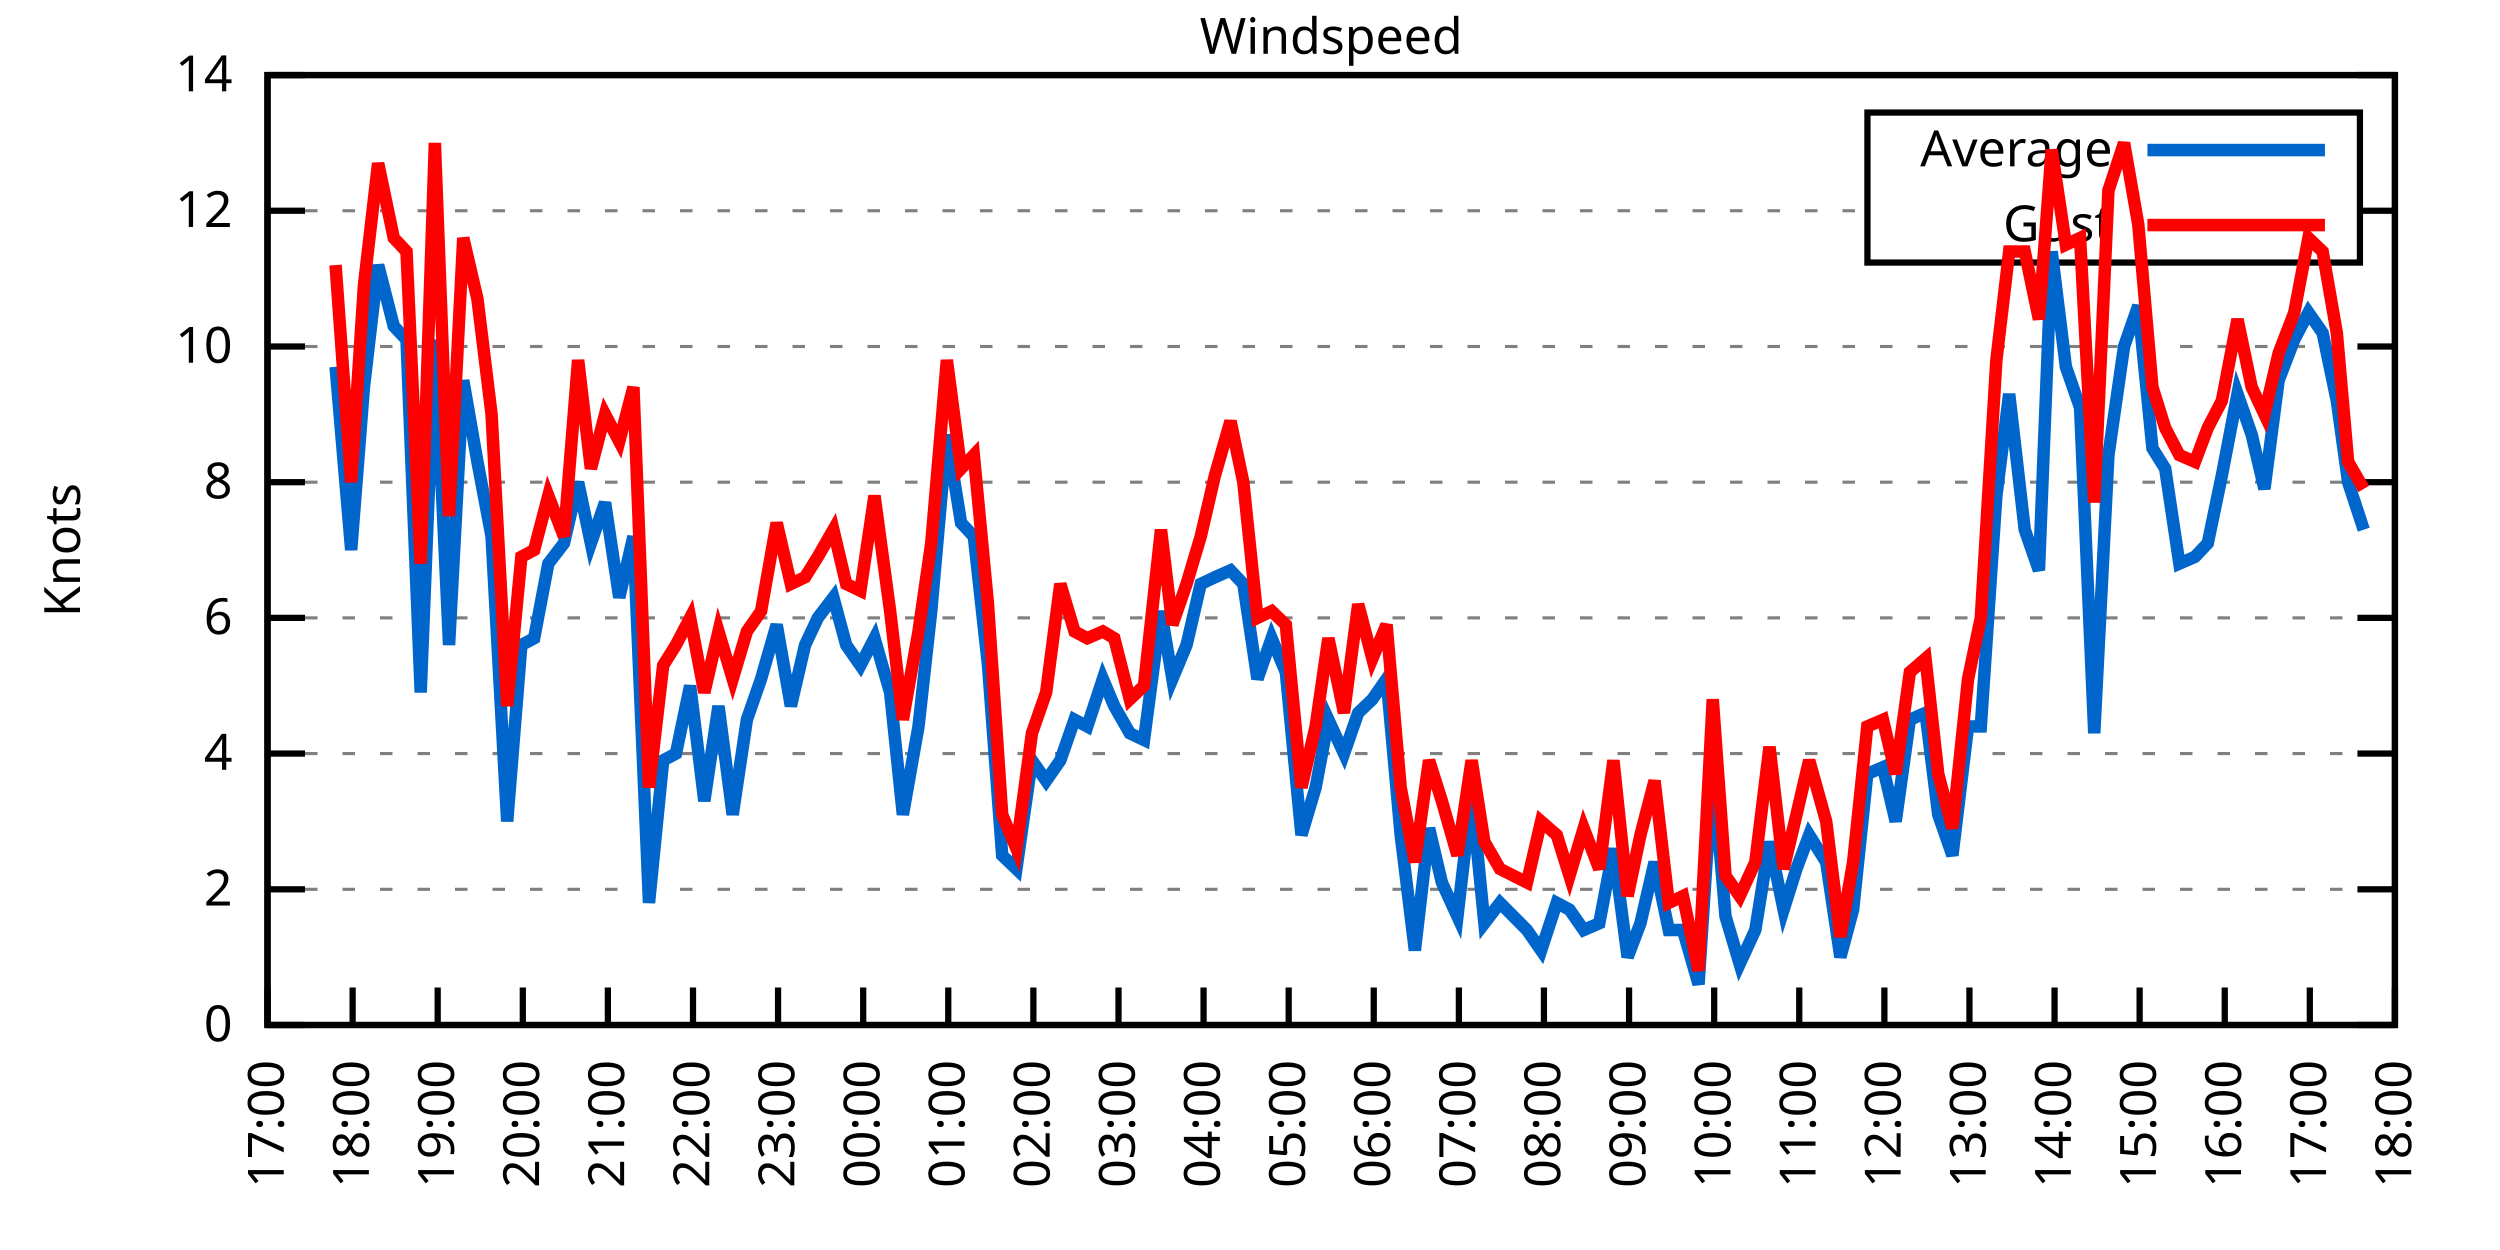
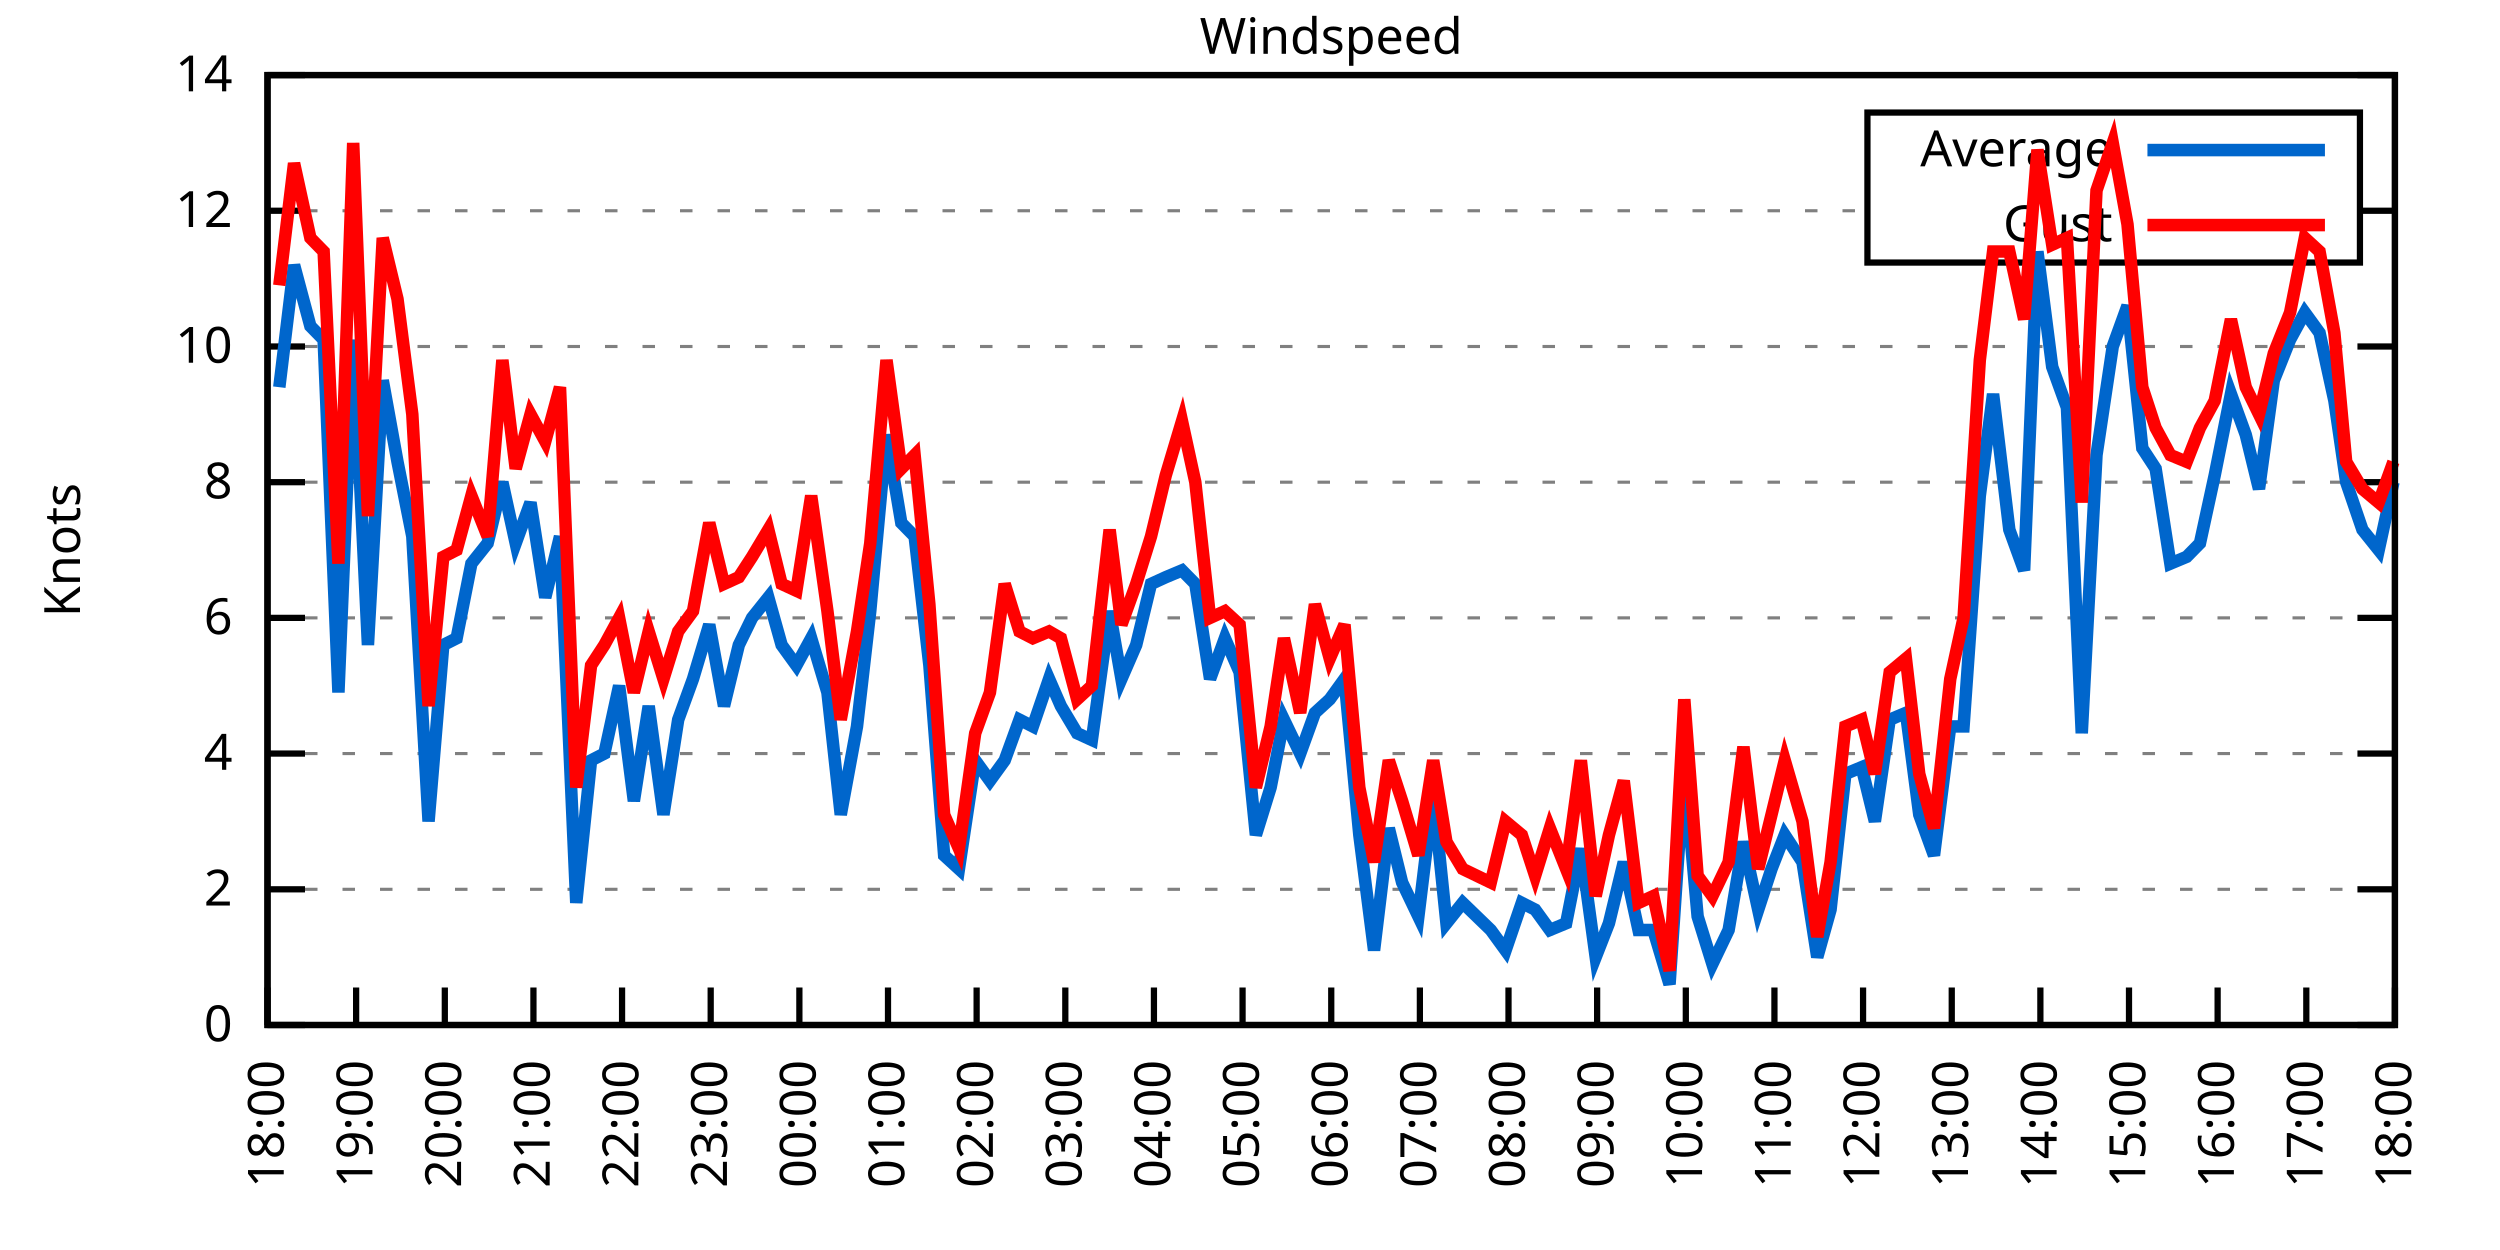
<svg xmlns="http://www.w3.org/2000/svg" xmlns:xlink="http://www.w3.org/1999/xlink" width="400" height="200" viewBox="0 0 400 200">
  <g id="gnuplot_canvas">
    <rect x="0" y="0" width="400" height="200" fill="none" />
    <defs>
      <circle id="gpDot" r="0.5" stroke-width="0.5" stroke="currentColor" />
      <path id="gpPt0" stroke-width="0.333" stroke="currentColor" d="M-1,0 h2 M0,-1 v2" />
      <path id="gpPt1" stroke-width="0.333" stroke="currentColor" d="M-1,-1 L1,1 M1,-1 L-1,1" />
      <path id="gpPt2" stroke-width="0.333" stroke="currentColor" d="M-1,0 L1,0 M0,-1 L0,1 M-1,-1 L1,1 M-1,1 L1,-1" />
      <rect id="gpPt3" stroke-width="0.333" stroke="currentColor" x="-1" y="-1" width="2" height="2" />
      <rect id="gpPt4" stroke-width="0.333" stroke="currentColor" fill="currentColor" x="-1" y="-1" width="2" height="2" />
      <circle id="gpPt5" stroke-width="0.333" stroke="currentColor" cx="0" cy="0" r="1" />
      <use xlink:href="#gpPt5" id="gpPt6" fill="currentColor" stroke="none" />
      <path id="gpPt7" stroke-width="0.333" stroke="currentColor" d="M0,-1.33 L-1.33,0.67 L1.33,0.67 z" />
      <use xlink:href="#gpPt7" id="gpPt8" fill="currentColor" stroke="none" />
      <use xlink:href="#gpPt7" id="gpPt9" stroke="currentColor" transform="rotate(180)" />
      <use xlink:href="#gpPt9" id="gpPt10" fill="currentColor" stroke="none" />
      <use xlink:href="#gpPt3" id="gpPt11" stroke="currentColor" transform="rotate(45)" />
      <use xlink:href="#gpPt11" id="gpPt12" fill="currentColor" stroke="none" />
      <path id="gpPt13" stroke-width="0.333" stroke="currentColor" d="M0,1.330 L1.265,0.411 L0.782,-1.067 L-0.782,-1.076 L-1.265,0.411 z" />
      <use xlink:href="#gpPt13" id="gpPt14" fill="currentColor" stroke="none" />
      <filter id="textbox" filterUnits="objectBoundingBox" x="0" y="0" height="1" width="1">
        <feFlood flood-color="white" flood-opacity="1" result="bgnd" />
        <feComposite in="SourceGraphic" in2="bgnd" operator="atop" />
      </filter>
      <filter id="greybox" filterUnits="objectBoundingBox" x="0" y="0" height="1" width="1">
        <feFlood flood-color="lightgrey" flood-opacity="1" result="grey" />
        <feComposite in="SourceGraphic" in2="grey" operator="atop" />
      </filter>
    </defs>
    <g fill="none" color="white" stroke="currentColor" stroke-width="1.00" stroke-linecap="butt" stroke-linejoin="miter">
</g>
    <g fill="none" color="black" stroke="currentColor" stroke-width="1.00" stroke-linecap="butt" stroke-linejoin="miter">
      <g stroke="none" shape-rendering="crispEdges">
        <polygon fill="rgb(255, 255, 255)" points="42.80,164.00 383.18,164.00 383.18,12.02 42.80,12.02 " />
      </g>
    </g>
    <g fill="none" color="black" stroke="currentColor" stroke-width="1.00" stroke-linecap="butt" stroke-linejoin="miter">
</g>
    <g fill="none" color="black" stroke="black" stroke-width="0.50" stroke-linecap="butt" stroke-linejoin="miter">
</g>
    <g fill="none" color="gray" stroke="currentColor" stroke-width="0.50" stroke-linecap="butt" stroke-linejoin="miter">
      <path stroke="gray" stroke-dasharray="2,4" class="gridline" d="M42.80,164.00 L383.19,164.00  " />
    </g>
    <g fill="none" color="gray" stroke="gray" stroke-width="1.00" stroke-linecap="butt" stroke-linejoin="miter">
</g>
    <g fill="none" color="black" stroke="currentColor" stroke-width="1.00" stroke-linecap="butt" stroke-linejoin="miter">
      <path stroke="black" d="M42.80,164.00 L48.80,164.00 M383.19,164.00 L377.19,164.00  " />
      <g transform="translate(37.20,166.60)" stroke="none" fill="black" font-family="Sans" font-size="8.00" text-anchor="end">
        <text>
          <tspan font-family="Sans"> 0</tspan>
        </text>
      </g>
    </g>
    <g fill="none" color="black" stroke="currentColor" stroke-width="1.00" stroke-linecap="butt" stroke-linejoin="miter">
</g>
    <g fill="none" color="black" stroke="black" stroke-width="0.50" stroke-linecap="butt" stroke-linejoin="miter">
</g>
    <g fill="none" color="gray" stroke="currentColor" stroke-width="0.50" stroke-linecap="butt" stroke-linejoin="miter">
      <path stroke="gray" stroke-dasharray="2,4" class="gridline" d="M42.80,142.29 L383.19,142.29  " />
    </g>
    <g fill="none" color="gray" stroke="gray" stroke-width="1.00" stroke-linecap="butt" stroke-linejoin="miter">
</g>
    <g fill="none" color="black" stroke="currentColor" stroke-width="1.00" stroke-linecap="butt" stroke-linejoin="miter">
      <path stroke="black" d="M42.80,142.29 L48.80,142.29 M383.19,142.29 L377.19,142.29  " />
      <g transform="translate(37.20,144.89)" stroke="none" fill="black" font-family="Sans" font-size="8.00" text-anchor="end">
        <text>
          <tspan font-family="Sans"> 2</tspan>
        </text>
      </g>
    </g>
    <g fill="none" color="black" stroke="currentColor" stroke-width="1.00" stroke-linecap="butt" stroke-linejoin="miter">
</g>
    <g fill="none" color="black" stroke="black" stroke-width="0.50" stroke-linecap="butt" stroke-linejoin="miter">
</g>
    <g fill="none" color="gray" stroke="currentColor" stroke-width="0.50" stroke-linecap="butt" stroke-linejoin="miter">
      <path stroke="gray" stroke-dasharray="2,4" class="gridline" d="M42.80,120.57 L383.19,120.57  " />
    </g>
    <g fill="none" color="gray" stroke="gray" stroke-width="1.00" stroke-linecap="butt" stroke-linejoin="miter">
</g>
    <g fill="none" color="black" stroke="currentColor" stroke-width="1.00" stroke-linecap="butt" stroke-linejoin="miter">
      <path stroke="black" d="M42.80,120.57 L48.80,120.57 M383.19,120.57 L377.19,120.57  " />
      <g transform="translate(37.20,123.17)" stroke="none" fill="black" font-family="Sans" font-size="8.00" text-anchor="end">
        <text>
          <tspan font-family="Sans"> 4</tspan>
        </text>
      </g>
    </g>
    <g fill="none" color="black" stroke="currentColor" stroke-width="1.00" stroke-linecap="butt" stroke-linejoin="miter">
</g>
    <g fill="none" color="black" stroke="black" stroke-width="0.50" stroke-linecap="butt" stroke-linejoin="miter">
</g>
    <g fill="none" color="gray" stroke="currentColor" stroke-width="0.50" stroke-linecap="butt" stroke-linejoin="miter">
      <path stroke="gray" stroke-dasharray="2,4" class="gridline" d="M42.80,98.86 L383.19,98.86  " />
    </g>
    <g fill="none" color="gray" stroke="gray" stroke-width="1.00" stroke-linecap="butt" stroke-linejoin="miter">
</g>
    <g fill="none" color="black" stroke="currentColor" stroke-width="1.00" stroke-linecap="butt" stroke-linejoin="miter">
      <path stroke="black" d="M42.80,98.86 L48.80,98.86 M383.19,98.86 L377.19,98.86  " />
      <g transform="translate(37.20,101.46)" stroke="none" fill="black" font-family="Sans" font-size="8.00" text-anchor="end">
        <text>
          <tspan font-family="Sans"> 6</tspan>
        </text>
      </g>
    </g>
    <g fill="none" color="black" stroke="currentColor" stroke-width="1.00" stroke-linecap="butt" stroke-linejoin="miter">
</g>
    <g fill="none" color="black" stroke="black" stroke-width="0.50" stroke-linecap="butt" stroke-linejoin="miter">
</g>
    <g fill="none" color="gray" stroke="currentColor" stroke-width="0.50" stroke-linecap="butt" stroke-linejoin="miter">
      <path stroke="gray" stroke-dasharray="2,4" class="gridline" d="M42.80,77.15 L383.19,77.15  " />
    </g>
    <g fill="none" color="gray" stroke="gray" stroke-width="1.00" stroke-linecap="butt" stroke-linejoin="miter">
</g>
    <g fill="none" color="black" stroke="currentColor" stroke-width="1.00" stroke-linecap="butt" stroke-linejoin="miter">
      <path stroke="black" d="M42.80,77.15 L48.80,77.15 M383.19,77.15 L377.19,77.15  " />
      <g transform="translate(37.20,79.75)" stroke="none" fill="black" font-family="Sans" font-size="8.00" text-anchor="end">
        <text>
          <tspan font-family="Sans"> 8</tspan>
        </text>
      </g>
    </g>
    <g fill="none" color="black" stroke="currentColor" stroke-width="1.00" stroke-linecap="butt" stroke-linejoin="miter">
</g>
    <g fill="none" color="black" stroke="black" stroke-width="0.50" stroke-linecap="butt" stroke-linejoin="miter">
</g>
    <g fill="none" color="gray" stroke="currentColor" stroke-width="0.50" stroke-linecap="butt" stroke-linejoin="miter">
      <path stroke="gray" stroke-dasharray="2,4" class="gridline" d="M42.80,55.44 L383.19,55.44  " />
    </g>
    <g fill="none" color="gray" stroke="gray" stroke-width="1.00" stroke-linecap="butt" stroke-linejoin="miter">
</g>
    <g fill="none" color="black" stroke="currentColor" stroke-width="1.00" stroke-linecap="butt" stroke-linejoin="miter">
      <path stroke="black" d="M42.80,55.44 L48.80,55.44 M383.19,55.44 L377.19,55.44  " />
      <g transform="translate(37.20,58.04)" stroke="none" fill="black" font-family="Sans" font-size="8.00" text-anchor="end">
        <text>
          <tspan font-family="Sans"> 10</tspan>
        </text>
      </g>
    </g>
    <g fill="none" color="black" stroke="currentColor" stroke-width="1.00" stroke-linecap="butt" stroke-linejoin="miter">
</g>
    <g fill="none" color="black" stroke="black" stroke-width="0.50" stroke-linecap="butt" stroke-linejoin="miter">
</g>
    <g fill="none" color="gray" stroke="currentColor" stroke-width="0.50" stroke-linecap="butt" stroke-linejoin="miter">
      <path stroke="gray" stroke-dasharray="2,4" class="gridline" d="M42.80,33.72 L298.79,33.72 M377.59,33.72 L383.19,33.72  " />
    </g>
    <g fill="none" color="gray" stroke="gray" stroke-width="1.00" stroke-linecap="butt" stroke-linejoin="miter">
</g>
    <g fill="none" color="black" stroke="currentColor" stroke-width="1.00" stroke-linecap="butt" stroke-linejoin="miter">
      <path stroke="black" d="M42.80,33.72 L48.80,33.72 M383.19,33.72 L377.19,33.72  " />
      <g transform="translate(37.20,36.32)" stroke="none" fill="black" font-family="Sans" font-size="8.00" text-anchor="end">
        <text>
          <tspan font-family="Sans"> 12</tspan>
        </text>
      </g>
    </g>
    <g fill="none" color="black" stroke="currentColor" stroke-width="1.00" stroke-linecap="butt" stroke-linejoin="miter">
</g>
    <g fill="none" color="black" stroke="black" stroke-width="0.50" stroke-linecap="butt" stroke-linejoin="miter">
</g>
    <g fill="none" color="gray" stroke="currentColor" stroke-width="0.50" stroke-linecap="butt" stroke-linejoin="miter">
      <path stroke="gray" stroke-dasharray="2,4" class="gridline" d="M42.80,12.01 L383.19,12.01  " />
    </g>
    <g fill="none" color="gray" stroke="gray" stroke-width="1.00" stroke-linecap="butt" stroke-linejoin="miter">
</g>
    <g fill="none" color="black" stroke="currentColor" stroke-width="1.00" stroke-linecap="butt" stroke-linejoin="miter">
      <path stroke="black" d="M42.80,12.01 L48.80,12.01 M383.19,12.01 L377.19,12.01  " />
      <g transform="translate(37.20,14.61)" stroke="none" fill="black" font-family="Sans" font-size="8.00" text-anchor="end">
        <text>
          <tspan font-family="Sans"> 14</tspan>
        </text>
      </g>
    </g>
    <g fill="none" color="black" stroke="currentColor" stroke-width="1.00" stroke-linecap="butt" stroke-linejoin="miter">
      <path stroke="black" d="M42.80,164.00 L42.80,158.00  " />
      <g transform="translate(45.40,169.60) rotate(270.00)" stroke="none" fill="black" font-family="Sans" font-size="8.00" text-anchor="end">
        <text>
-           <tspan font-family="Sans">17:00</tspan>
-         </text>
-       </g>
-     </g>
-     <g fill="none" color="black" stroke="currentColor" stroke-width="1.00" stroke-linecap="butt" stroke-linejoin="miter">
-       <path stroke="black" d="M56.42,164.00 L56.42,158.00  " />
-       <g transform="translate(59.02,169.60) rotate(270.00)" stroke="none" fill="black" font-family="Sans" font-size="8.00" text-anchor="end">
-         <text>
          <tspan font-family="Sans">18:00</tspan>
        </text>
      </g>
    </g>
    <g fill="none" color="black" stroke="currentColor" stroke-width="1.00" stroke-linecap="butt" stroke-linejoin="miter">
-       <path stroke="black" d="M70.03,164.00 L70.03,158.00  " />
-       <g transform="translate(72.63,169.60) rotate(270.00)" stroke="none" fill="black" font-family="Sans" font-size="8.00" text-anchor="end">
+       <path stroke="black" d="M56.98,164.00 L56.98,158.00  " />
+       <g transform="translate(59.58,169.60) rotate(270.00)" stroke="none" fill="black" font-family="Sans" font-size="8.00" text-anchor="end">
        <text>
          <tspan font-family="Sans">19:00</tspan>
        </text>
      </g>
    </g>
    <g fill="none" color="black" stroke="currentColor" stroke-width="1.00" stroke-linecap="butt" stroke-linejoin="miter">
-       <path stroke="black" d="M83.65,164.00 L83.65,158.00  " />
-       <g transform="translate(86.25,169.60) rotate(270.00)" stroke="none" fill="black" font-family="Sans" font-size="8.00" text-anchor="end">
+       <path stroke="black" d="M71.17,164.00 L71.17,158.00  " />
+       <g transform="translate(73.77,169.60) rotate(270.00)" stroke="none" fill="black" font-family="Sans" font-size="8.00" text-anchor="end">
        <text>
          <tspan font-family="Sans">20:00</tspan>
        </text>
      </g>
    </g>
    <g fill="none" color="black" stroke="currentColor" stroke-width="1.00" stroke-linecap="butt" stroke-linejoin="miter">
-       <path stroke="black" d="M97.26,164.00 L97.26,158.00  " />
-       <g transform="translate(99.86,169.60) rotate(270.00)" stroke="none" fill="black" font-family="Sans" font-size="8.00" text-anchor="end">
+       <path stroke="black" d="M85.35,164.00 L85.35,158.00  " />
+       <g transform="translate(87.95,169.60) rotate(270.00)" stroke="none" fill="black" font-family="Sans" font-size="8.00" text-anchor="end">
        <text>
          <tspan font-family="Sans">21:00</tspan>
        </text>
      </g>
    </g>
    <g fill="none" color="black" stroke="currentColor" stroke-width="1.00" stroke-linecap="butt" stroke-linejoin="miter">
-       <path stroke="black" d="M110.88,164.00 L110.88,158.00  " />
-       <g transform="translate(113.48,169.60) rotate(270.00)" stroke="none" fill="black" font-family="Sans" font-size="8.00" text-anchor="end">
+       <path stroke="black" d="M99.53,164.00 L99.53,158.00  " />
+       <g transform="translate(102.13,169.60) rotate(270.00)" stroke="none" fill="black" font-family="Sans" font-size="8.00" text-anchor="end">
        <text>
          <tspan font-family="Sans">22:00</tspan>
        </text>
      </g>
    </g>
    <g fill="none" color="black" stroke="currentColor" stroke-width="1.00" stroke-linecap="butt" stroke-linejoin="miter">
-       <path stroke="black" d="M124.49,164.00 L124.49,158.00  " />
-       <g transform="translate(127.09,169.60) rotate(270.00)" stroke="none" fill="black" font-family="Sans" font-size="8.00" text-anchor="end">
+       <path stroke="black" d="M113.71,164.00 L113.71,158.00  " />
+       <g transform="translate(116.31,169.60) rotate(270.00)" stroke="none" fill="black" font-family="Sans" font-size="8.00" text-anchor="end">
        <text>
          <tspan font-family="Sans">23:00</tspan>
        </text>
      </g>
    </g>
    <g fill="none" color="black" stroke="currentColor" stroke-width="1.00" stroke-linecap="butt" stroke-linejoin="miter">
-       <path stroke="black" d="M138.11,164.00 L138.11,158.00  " />
-       <g transform="translate(140.71,169.60) rotate(270.00)" stroke="none" fill="black" font-family="Sans" font-size="8.00" text-anchor="end">
+       <path stroke="black" d="M127.90,164.00 L127.90,158.00  " />
+       <g transform="translate(130.50,169.60) rotate(270.00)" stroke="none" fill="black" font-family="Sans" font-size="8.00" text-anchor="end">
        <text>
          <tspan font-family="Sans">00:00</tspan>
        </text>
      </g>
    </g>
    <g fill="none" color="black" stroke="currentColor" stroke-width="1.00" stroke-linecap="butt" stroke-linejoin="miter">
-       <path stroke="black" d="M151.72,164.00 L151.72,158.00  " />
-       <g transform="translate(154.32,169.60) rotate(270.00)" stroke="none" fill="black" font-family="Sans" font-size="8.00" text-anchor="end">
+       <path stroke="black" d="M142.08,164.00 L142.08,158.00  " />
+       <g transform="translate(144.68,169.60) rotate(270.00)" stroke="none" fill="black" font-family="Sans" font-size="8.00" text-anchor="end">
        <text>
          <tspan font-family="Sans">01:00</tspan>
        </text>
      </g>
    </g>
    <g fill="none" color="black" stroke="currentColor" stroke-width="1.00" stroke-linecap="butt" stroke-linejoin="miter">
-       <path stroke="black" d="M165.34,164.00 L165.34,158.00  " />
-       <g transform="translate(167.94,169.60) rotate(270.00)" stroke="none" fill="black" font-family="Sans" font-size="8.00" text-anchor="end">
+       <path stroke="black" d="M156.26,164.00 L156.26,158.00  " />
+       <g transform="translate(158.86,169.60) rotate(270.00)" stroke="none" fill="black" font-family="Sans" font-size="8.00" text-anchor="end">
        <text>
          <tspan font-family="Sans">02:00</tspan>
        </text>
      </g>
    </g>
    <g fill="none" color="black" stroke="currentColor" stroke-width="1.00" stroke-linecap="butt" stroke-linejoin="miter">
-       <path stroke="black" d="M178.96,164.00 L178.96,158.00  " />
-       <g transform="translate(181.56,169.60) rotate(270.00)" stroke="none" fill="black" font-family="Sans" font-size="8.00" text-anchor="end">
+       <path stroke="black" d="M170.45,164.00 L170.45,158.00  " />
+       <g transform="translate(173.05,169.60) rotate(270.00)" stroke="none" fill="black" font-family="Sans" font-size="8.00" text-anchor="end">
        <text>
          <tspan font-family="Sans">03:00</tspan>
        </text>
      </g>
    </g>
    <g fill="none" color="black" stroke="currentColor" stroke-width="1.00" stroke-linecap="butt" stroke-linejoin="miter">
-       <path stroke="black" d="M192.57,164.00 L192.57,158.00  " />
-       <g transform="translate(195.17,169.60) rotate(270.00)" stroke="none" fill="black" font-family="Sans" font-size="8.00" text-anchor="end">
+       <path stroke="black" d="M184.63,164.00 L184.63,158.00  " />
+       <g transform="translate(187.23,169.60) rotate(270.00)" stroke="none" fill="black" font-family="Sans" font-size="8.00" text-anchor="end">
        <text>
          <tspan font-family="Sans">04:00</tspan>
        </text>
      </g>
    </g>
    <g fill="none" color="black" stroke="currentColor" stroke-width="1.00" stroke-linecap="butt" stroke-linejoin="miter">
-       <path stroke="black" d="M206.19,164.00 L206.19,158.00  " />
-       <g transform="translate(208.79,169.60) rotate(270.00)" stroke="none" fill="black" font-family="Sans" font-size="8.00" text-anchor="end">
+       <path stroke="black" d="M198.81,164.00 L198.81,158.00  " />
+       <g transform="translate(201.41,169.60) rotate(270.00)" stroke="none" fill="black" font-family="Sans" font-size="8.00" text-anchor="end">
        <text>
          <tspan font-family="Sans">05:00</tspan>
        </text>
      </g>
    </g>
    <g fill="none" color="black" stroke="currentColor" stroke-width="1.00" stroke-linecap="butt" stroke-linejoin="miter">
-       <path stroke="black" d="M219.80,164.00 L219.80,158.00  " />
-       <g transform="translate(222.40,169.60) rotate(270.00)" stroke="none" fill="black" font-family="Sans" font-size="8.00" text-anchor="end">
+       <path stroke="black" d="M213.00,164.00 L213.00,158.00  " />
+       <g transform="translate(215.60,169.60) rotate(270.00)" stroke="none" fill="black" font-family="Sans" font-size="8.00" text-anchor="end">
        <text>
          <tspan font-family="Sans">06:00</tspan>
        </text>
      </g>
    </g>
    <g fill="none" color="black" stroke="currentColor" stroke-width="1.00" stroke-linecap="butt" stroke-linejoin="miter">
-       <path stroke="black" d="M233.42,164.00 L233.42,158.00  " />
-       <g transform="translate(236.02,169.60) rotate(270.00)" stroke="none" fill="black" font-family="Sans" font-size="8.00" text-anchor="end">
+       <path stroke="black" d="M227.18,164.00 L227.18,158.00  " />
+       <g transform="translate(229.78,169.60) rotate(270.00)" stroke="none" fill="black" font-family="Sans" font-size="8.00" text-anchor="end">
        <text>
          <tspan font-family="Sans">07:00</tspan>
        </text>
      </g>
    </g>
    <g fill="none" color="black" stroke="currentColor" stroke-width="1.00" stroke-linecap="butt" stroke-linejoin="miter">
-       <path stroke="black" d="M247.03,164.00 L247.03,158.00  " />
-       <g transform="translate(249.63,169.60) rotate(270.00)" stroke="none" fill="black" font-family="Sans" font-size="8.00" text-anchor="end">
+       <path stroke="black" d="M241.36,164.00 L241.36,158.00  " />
+       <g transform="translate(243.96,169.60) rotate(270.00)" stroke="none" fill="black" font-family="Sans" font-size="8.00" text-anchor="end">
        <text>
          <tspan font-family="Sans">08:00</tspan>
        </text>
      </g>
    </g>
    <g fill="none" color="black" stroke="currentColor" stroke-width="1.00" stroke-linecap="butt" stroke-linejoin="miter">
-       <path stroke="black" d="M260.65,164.00 L260.65,158.00  " />
-       <g transform="translate(263.25,169.60) rotate(270.00)" stroke="none" fill="black" font-family="Sans" font-size="8.00" text-anchor="end">
+       <path stroke="black" d="M255.54,164.00 L255.54,158.00  " />
+       <g transform="translate(258.14,169.60) rotate(270.00)" stroke="none" fill="black" font-family="Sans" font-size="8.00" text-anchor="end">
        <text>
          <tspan font-family="Sans">09:00</tspan>
        </text>
      </g>
    </g>
    <g fill="none" color="black" stroke="currentColor" stroke-width="1.00" stroke-linecap="butt" stroke-linejoin="miter">
-       <path stroke="black" d="M274.27,164.00 L274.27,158.00  " />
-       <g transform="translate(276.87,169.60) rotate(270.00)" stroke="none" fill="black" font-family="Sans" font-size="8.00" text-anchor="end">
+       <path stroke="black" d="M269.73,164.00 L269.73,158.00  " />
+       <g transform="translate(272.33,169.60) rotate(270.00)" stroke="none" fill="black" font-family="Sans" font-size="8.00" text-anchor="end">
        <text>
          <tspan font-family="Sans">10:00</tspan>
        </text>
      </g>
    </g>
    <g fill="none" color="black" stroke="currentColor" stroke-width="1.00" stroke-linecap="butt" stroke-linejoin="miter">
-       <path stroke="black" d="M287.88,164.00 L287.88,158.00  " />
-       <g transform="translate(290.48,169.60) rotate(270.00)" stroke="none" fill="black" font-family="Sans" font-size="8.00" text-anchor="end">
+       <path stroke="black" d="M283.91,164.00 L283.91,158.00  " />
+       <g transform="translate(286.51,169.60) rotate(270.00)" stroke="none" fill="black" font-family="Sans" font-size="8.00" text-anchor="end">
        <text>
          <tspan font-family="Sans">11:00</tspan>
        </text>
      </g>
    </g>
    <g fill="none" color="black" stroke="currentColor" stroke-width="1.00" stroke-linecap="butt" stroke-linejoin="miter">
-       <path stroke="black" d="M301.50,164.00 L301.50,158.00  " />
-       <g transform="translate(304.10,169.60) rotate(270.00)" stroke="none" fill="black" font-family="Sans" font-size="8.00" text-anchor="end">
+       <path stroke="black" d="M298.09,164.00 L298.09,158.00  " />
+       <g transform="translate(300.69,169.60) rotate(270.00)" stroke="none" fill="black" font-family="Sans" font-size="8.00" text-anchor="end">
        <text>
          <tspan font-family="Sans">12:00</tspan>
        </text>
      </g>
    </g>
    <g fill="none" color="black" stroke="currentColor" stroke-width="1.00" stroke-linecap="butt" stroke-linejoin="miter">
-       <path stroke="black" d="M315.11,164.00 L315.11,158.00  " />
-       <g transform="translate(317.71,169.60) rotate(270.00)" stroke="none" fill="black" font-family="Sans" font-size="8.00" text-anchor="end">
+       <path stroke="black" d="M312.28,164.00 L312.28,158.00  " />
+       <g transform="translate(314.88,169.60) rotate(270.00)" stroke="none" fill="black" font-family="Sans" font-size="8.00" text-anchor="end">
        <text>
          <tspan font-family="Sans">13:00</tspan>
        </text>
      </g>
    </g>
    <g fill="none" color="black" stroke="currentColor" stroke-width="1.00" stroke-linecap="butt" stroke-linejoin="miter">
-       <path stroke="black" d="M328.73,164.00 L328.73,158.00  " />
-       <g transform="translate(331.33,169.60) rotate(270.00)" stroke="none" fill="black" font-family="Sans" font-size="8.00" text-anchor="end">
+       <path stroke="black" d="M326.46,164.00 L326.46,158.00  " />
+       <g transform="translate(329.06,169.60) rotate(270.00)" stroke="none" fill="black" font-family="Sans" font-size="8.00" text-anchor="end">
        <text>
          <tspan font-family="Sans">14:00</tspan>
        </text>
      </g>
    </g>
    <g fill="none" color="black" stroke="currentColor" stroke-width="1.00" stroke-linecap="butt" stroke-linejoin="miter">
-       <path stroke="black" d="M342.34,164.00 L342.34,158.00  " />
-       <g transform="translate(344.94,169.60) rotate(270.00)" stroke="none" fill="black" font-family="Sans" font-size="8.00" text-anchor="end">
+       <path stroke="black" d="M340.64,164.00 L340.64,158.00  " />
+       <g transform="translate(343.24,169.60) rotate(270.00)" stroke="none" fill="black" font-family="Sans" font-size="8.00" text-anchor="end">
        <text>
          <tspan font-family="Sans">15:00</tspan>
        </text>
      </g>
    </g>
    <g fill="none" color="black" stroke="currentColor" stroke-width="1.00" stroke-linecap="butt" stroke-linejoin="miter">
-       <path stroke="black" d="M355.96,164.00 L355.96,158.00  " />
-       <g transform="translate(358.56,169.60) rotate(270.00)" stroke="none" fill="black" font-family="Sans" font-size="8.00" text-anchor="end">
+       <path stroke="black" d="M354.82,164.00 L354.82,158.00  " />
+       <g transform="translate(357.42,169.60) rotate(270.00)" stroke="none" fill="black" font-family="Sans" font-size="8.00" text-anchor="end">
        <text>
          <tspan font-family="Sans">16:00</tspan>
        </text>
      </g>
    </g>
    <g fill="none" color="black" stroke="currentColor" stroke-width="1.00" stroke-linecap="butt" stroke-linejoin="miter">
-       <path stroke="black" d="M369.57,164.00 L369.57,158.00  " />
-       <g transform="translate(372.17,169.60) rotate(270.00)" stroke="none" fill="black" font-family="Sans" font-size="8.00" text-anchor="end">
+       <path stroke="black" d="M369.01,164.00 L369.01,158.00  " />
+       <g transform="translate(371.61,169.60) rotate(270.00)" stroke="none" fill="black" font-family="Sans" font-size="8.00" text-anchor="end">
        <text>
          <tspan font-family="Sans">17:00</tspan>
        </text>
      </g>
    </g>
    <g fill="none" color="black" stroke="currentColor" stroke-width="1.00" stroke-linecap="butt" stroke-linejoin="miter">
      <path stroke="black" d="M383.19,164.00 L383.19,158.00  " />
      <g transform="translate(385.79,169.60) rotate(270.00)" stroke="none" fill="black" font-family="Sans" font-size="8.00" text-anchor="end">
        <text>
          <tspan font-family="Sans">18:00</tspan>
        </text>
      </g>
    </g>
    <g fill="none" color="black" stroke="currentColor" stroke-width="1.00" stroke-linecap="butt" stroke-linejoin="miter">
</g>
    <g fill="none" color="black" stroke="currentColor" stroke-width="1.00" stroke-linecap="butt" stroke-linejoin="miter">
      <path stroke="black" d="M42.80,12.01 L42.80,164.00 L383.19,164.00 L383.19,12.01 L42.80,12.01 Z  " />
    </g>
    <g fill="none" color="black" stroke="currentColor" stroke-width="1.00" stroke-linecap="butt" stroke-linejoin="miter">
</g>
    <g fill="none" color="black" stroke="currentColor" stroke-width="1.00" stroke-linecap="butt" stroke-linejoin="miter">
      <path stroke="black" d="M298.79,42.01 L298.79,18.01 L377.59,18.01 L377.59,42.01 L298.79,42.01 Z  " />
    </g>
    <g id="Windspeed_plot_1">
      <g fill="none" color="white" stroke="black" stroke-width="2.00" stroke-linecap="butt" stroke-linejoin="miter">
</g>
      <g fill="none" color="black" stroke="currentColor" stroke-width="2.00" stroke-linecap="butt" stroke-linejoin="miter">
        <g transform="translate(337.99,26.61)" stroke="none" fill="black" font-family="Sans" font-size="8.00" text-anchor="end">
          <text>
            <tspan font-family="Sans">Average</tspan>
          </text>
        </g>
      </g>
      <g fill="none" color="black" stroke="currentColor" stroke-width="2.00" stroke-linecap="butt" stroke-linejoin="miter">
-         <path stroke="rgb(  0, 102, 204)" d="M343.59,24.01 L371.99,24.01 M53.69,58.69 L56.19,88.00 L58.23,61.95 L60.50,42.41 L63.00,52.18 L65.04,54.35   L67.31,110.80 L69.58,54.35 L71.85,103.20 L74.12,60.86 L76.39,73.89 L78.65,85.83 L81.15,131.43 L83.42,103.20   L85.46,102.12 L87.73,90.18 L90.23,86.92 L92.50,77.15 L94.54,86.92 L96.81,80.41 L99.08,95.60 L101.35,85.83   L103.84,144.46 L106.11,121.66 L108.15,120.57 L110.42,109.72 L112.69,128.17 L114.96,112.97 L117.23,130.35 L119.50,115.15   L121.77,108.63 L124.27,99.95 L126.54,112.97 L128.81,103.20 L130.85,98.86 L133.34,95.60 L135.39,103.20 L137.66,106.46   L139.92,102.12 L142.42,110.80 L144.46,130.35 L146.96,116.23 L149.00,97.78 L151.50,69.55 L153.77,83.66 L155.81,85.83   L158.08,106.46 L160.35,136.86 L162.62,139.03 L165.11,121.66 L167.38,124.92 L169.65,121.66 L171.92,115.15 L173.96,116.23   L176.46,108.63 L178.28,112.97 L180.77,117.32 L183.04,118.40 L185.76,97.78 L187.58,108.63 L189.85,103.20 L192.12,93.43   L194.39,92.35 L196.88,91.26 L198.93,93.43 L201.19,108.63 L203.46,102.12 L205.73,107.55 L208.23,133.60 L210.50,126.00   L212.54,115.15 L215.04,120.57 L217.31,114.06 L219.58,111.89 L221.85,108.63 L224.11,133.60 L226.38,152.06 L228.65,132.52   L230.70,141.20 L233.19,146.63 L235.46,127.09 L237.50,147.72 L240.00,144.46 L244.31,148.80 L246.58,152.06 L249.08,144.46   L251.12,145.54 L253.39,148.80 L255.88,147.72 L258.15,135.77 L260.42,153.14 L262.47,147.72 L264.73,137.94 L267.00,148.80   L269.27,148.80 L271.77,157.49 L274.04,122.75 L276.08,146.63 L278.35,154.23 L280.85,148.80 L283.12,134.69 L285.38,145.54   L287.43,139.03 L289.47,133.60 L292.19,137.94 L294.46,153.14 L296.50,145.54 L298.77,123.83 L301.27,122.75 L303.31,131.43   L305.58,115.15 L308.08,114.06 L310.12,130.35 L312.39,136.86 L314.89,116.23 L316.93,116.23 L319.42,79.32 L321.47,63.04   L323.96,84.75 L326.23,91.26 L328.27,40.24 L330.54,58.69 L332.81,65.21 L335.08,117.32 L337.35,72.81 L339.85,55.44   L342.12,48.92 L344.39,71.72 L346.43,74.98 L348.70,90.18 L351.19,89.09 L353.24,86.92 L355.50,76.06 L358.00,63.04   L360.27,69.55 L362.31,78.23 L364.58,60.86 L367.08,54.35 L369.35,50.01 L371.62,53.26 L373.89,64.12 L375.70,77.15   L378.20,84.75  " />
+         <path stroke="rgb(  0, 102, 204)" d="M343.59,24.01 L371.99,24.01 M44.69,61.95 L47.05,42.41 L49.66,52.18 L51.78,54.35 L54.15,110.80 L56.51,54.35   L58.87,103.20 L61.24,60.86 L63.60,73.89 L65.97,85.83 L68.57,131.43 L70.93,103.20 L73.06,102.12 L75.42,90.18   L78.02,86.92 L80.38,77.15 L82.51,86.92 L84.88,80.41 L87.24,95.60 L89.60,85.83 L92.20,144.46 L94.57,121.66   L96.70,120.57 L99.06,109.72 L101.42,128.17 L103.79,112.97 L106.15,130.35 L108.51,115.15 L110.88,108.63 L113.48,99.95   L115.84,112.97 L118.21,103.20 L120.33,98.86 L122.93,95.60 L125.06,103.20 L127.42,106.46 L129.79,102.12 L132.39,110.80   L134.52,130.35 L137.12,116.23 L139.24,97.78 L141.84,69.55 L144.21,83.66 L146.34,85.83 L148.70,106.46 L151.06,136.86   L153.43,139.03 L156.03,121.66 L158.39,124.92 L160.75,121.66 L163.12,115.15 L165.25,116.23 L167.85,108.63 L169.74,112.97   L172.34,117.32 L174.70,118.40 L177.54,97.78 L179.43,108.63 L181.79,103.20 L184.16,93.43 L186.52,92.35 L189.12,91.26   L191.25,93.43 L193.61,108.63 L195.98,102.12 L198.34,107.55 L200.94,133.60 L203.30,126.00 L205.43,115.15 L208.03,120.57   L210.39,114.06 L212.76,111.89 L215.12,108.63 L217.49,133.60 L219.85,152.06 L222.21,132.52 L224.34,141.20 L226.94,146.63   L229.31,127.09 L231.43,147.72 L234.03,144.46 L238.52,148.80 L240.89,152.06 L243.49,144.46 L245.62,145.54 L247.98,148.80   L250.58,147.72 L252.94,135.77 L255.31,153.14 L257.43,147.72 L259.80,137.94 L262.16,148.80 L264.53,148.80 L267.13,157.49   L269.49,122.75 L271.62,146.63 L273.98,154.23 L276.58,148.80 L278.95,134.69 L281.31,145.54 L283.44,139.03 L285.56,133.60   L288.40,137.94 L290.76,153.14 L292.89,145.54 L295.26,123.83 L297.86,122.75 L299.98,131.43 L302.35,115.15 L304.95,114.06   L307.08,130.35 L309.44,136.86 L312.04,116.23 L314.17,116.23 L316.77,79.32 L318.89,63.04 L321.49,84.75 L323.86,91.26   L325.99,40.24 L328.35,58.69 L330.71,65.21 L333.08,117.32 L335.44,72.81 L338.04,55.44 L340.40,48.92 L342.77,71.72   L344.90,74.98 L347.26,90.18 L349.86,89.09 L351.99,86.92 L354.35,76.06 L356.95,63.04 L359.32,69.55 L361.44,78.23   L363.81,60.86 L366.41,54.35 L368.77,50.01 L371.13,53.26 L373.50,64.12 L375.39,77.15 L377.99,84.75 L380.59,88.00   L382.95,77.15  " />
      </g>
    </g>
    <g id="Windspeed_plot_2">
      <g fill="none" color="black" stroke="currentColor" stroke-width="2.00" stroke-linecap="butt" stroke-linejoin="miter">
        <g transform="translate(337.99,38.61)" stroke="none" fill="black" font-family="Sans" font-size="8.00" text-anchor="end">
          <text>
            <tspan font-family="Sans">Gust</tspan>
          </text>
        </g>
      </g>
      <g fill="none" color="black" stroke="currentColor" stroke-width="2.00" stroke-linecap="butt" stroke-linejoin="miter">
-         <path stroke="rgb(255,   0,   0)" d="M343.59,36.01 L371.99,36.01 M53.69,42.41 L56.19,77.15 L58.23,45.66 L60.50,26.12 L63.00,38.07 L65.04,40.24   L67.31,90.18 L69.58,22.87 L71.85,82.58 L74.12,38.07 L76.39,47.84 L78.65,66.29 L81.15,112.97 L83.42,89.09   L85.46,88.00 L87.73,79.32 L90.23,85.83 L92.50,57.61 L94.54,74.98 L96.81,66.29 L99.08,70.63 L101.35,61.95   L103.84,126.00 L106.11,106.46 L108.15,103.20 L110.42,98.86 L112.69,110.80 L114.96,101.03 L117.23,108.63 L119.50,101.03   L121.77,97.78 L124.27,83.66 L126.54,93.43 L128.81,92.35 L130.85,89.09 L133.34,84.75 L135.39,93.43 L137.66,94.52   L139.92,79.32 L142.42,97.78 L144.46,115.15 L146.96,101.03 L149.00,86.92 L151.50,57.61 L153.77,74.98 L155.81,72.81   L158.08,96.69 L160.35,130.35 L162.62,135.77 L165.11,117.32 L167.38,110.80 L169.65,93.43 L171.92,101.03 L173.96,102.12   L176.46,101.03 L178.28,102.12 L180.77,111.89 L183.04,109.72 L185.76,84.75 L187.58,99.95 L189.85,93.43 L192.12,85.83   L194.39,76.06 L196.88,67.38 L198.93,77.15 L201.19,98.86 L203.46,97.78 L205.73,99.95 L208.23,126.00 L210.50,116.23   L212.54,102.12 L215.04,114.06 L217.31,96.69 L219.58,105.38 L221.85,99.95 L224.11,126.00 L226.38,137.94 L228.65,121.66   L230.70,128.17 L233.19,136.86 L235.46,121.66 L237.50,134.69 L240.00,139.03 L244.31,141.20 L246.58,131.43 L249.08,133.60   L251.12,140.12 L253.39,132.52 L255.88,139.03 L258.15,121.66 L260.42,143.37 L262.47,133.60 L264.73,124.92 L267.00,144.46   L269.27,143.37 L271.77,155.31 L274.04,111.89 L276.08,140.12 L278.35,143.37 L280.85,137.94 L283.12,119.49 L285.38,139.03   L287.43,130.35 L289.47,121.66 L292.19,131.43 L294.46,149.89 L296.50,137.94 L298.77,116.23 L301.27,115.15 L303.31,123.83   L305.58,107.55 L308.08,105.38 L310.12,123.83 L312.39,132.52 L314.89,108.63 L316.93,98.86 L319.42,57.61 L321.47,40.24   L323.96,40.24 L326.23,51.09 L328.27,23.95 L330.54,39.15 L332.81,38.07 L335.08,80.41 L337.35,30.47 L339.85,22.87   L342.12,35.89 L344.39,61.95 L346.43,68.46 L348.70,72.81 L351.19,73.89 L353.24,68.46 L355.50,64.12 L358.00,51.09   L360.27,61.95 L362.31,66.29 L364.58,56.52 L367.08,50.01 L369.35,38.07 L371.62,40.24 L373.89,53.26 L375.70,73.89   L378.20,78.23  " />
+         <path stroke="rgb(255,   0,   0)" d="M343.59,36.01 L371.99,36.01 M44.69,45.66 L47.05,26.12 L49.66,38.07 L51.78,40.24 L54.15,90.18 L56.51,22.87   L58.87,82.58 L61.24,38.07 L63.60,47.84 L65.97,66.29 L68.57,112.97 L70.93,89.09 L73.06,88.00 L75.42,79.32   L78.02,85.83 L80.38,57.61 L82.51,74.98 L84.88,66.29 L87.24,70.63 L89.60,61.95 L92.20,126.00 L94.57,106.46   L96.70,103.20 L99.06,98.86 L101.42,110.80 L103.79,101.03 L106.15,108.63 L108.51,101.03 L110.88,97.78 L113.48,83.66   L115.84,93.43 L118.21,92.35 L120.33,89.09 L122.93,84.75 L125.06,93.43 L127.42,94.52 L129.79,79.32 L132.39,97.78   L134.52,115.15 L137.12,101.03 L139.24,86.92 L141.84,57.61 L144.21,74.98 L146.34,72.81 L148.70,96.69 L151.06,130.35   L153.43,135.77 L156.03,117.32 L158.39,110.80 L160.75,93.43 L163.12,101.03 L165.25,102.12 L167.85,101.03 L169.74,102.12   L172.34,111.89 L174.70,109.72 L177.54,84.75 L179.43,99.95 L181.79,93.43 L184.16,85.83 L186.52,76.06 L189.12,67.38   L191.25,77.15 L193.61,98.86 L195.98,97.78 L198.34,99.95 L200.94,126.00 L203.30,116.23 L205.43,102.12 L208.03,114.06   L210.39,96.69 L212.76,105.38 L215.12,99.95 L217.49,126.00 L219.85,137.94 L222.21,121.66 L224.34,128.17 L226.94,136.86   L229.31,121.66 L231.43,134.69 L234.03,139.03 L238.52,141.20 L240.89,131.43 L243.49,133.60 L245.62,140.12 L247.98,132.52   L250.58,139.03 L252.94,121.66 L255.31,143.37 L257.43,133.60 L259.80,124.92 L262.16,144.46 L264.53,143.37 L267.13,155.31   L269.49,111.89 L271.62,140.12 L273.98,143.37 L276.58,137.94 L278.95,119.49 L281.31,139.03 L283.44,130.35 L285.56,121.66   L288.40,131.43 L290.76,149.89 L292.89,137.94 L295.26,116.23 L297.86,115.15 L299.98,123.83 L302.35,107.55 L304.95,105.38   L307.08,123.83 L309.44,132.52 L312.04,108.63 L314.17,98.86 L316.77,57.61 L318.89,40.24 L321.49,40.24 L323.86,51.09   L325.99,23.95 L328.35,39.15 L330.71,38.07 L333.08,80.41 L335.44,30.47 L338.04,22.87 L340.40,35.89 L342.77,61.95   L344.90,68.46 L347.26,72.81 L349.86,73.89 L351.99,68.46 L354.35,64.12 L356.95,51.09 L359.32,61.95 L361.44,66.29   L363.81,56.52 L366.41,50.01 L368.77,38.07 L371.13,40.24 L373.50,53.26 L375.39,73.89 L377.99,78.23 L380.59,80.41   L382.95,73.89  " />
      </g>
    </g>
    <g fill="none" color="black" stroke="currentColor" stroke-width="2.00" stroke-linecap="butt" stroke-linejoin="miter">
</g>
    <g fill="none" color="black" stroke="black" stroke-width="1.00" stroke-linecap="butt" stroke-linejoin="miter">
</g>
    <g fill="none" color="black" stroke="currentColor" stroke-width="1.00" stroke-linecap="butt" stroke-linejoin="miter">
      <path stroke="black" d="M42.80,12.01 L42.80,164.00 L383.19,164.00 L383.19,12.01 L42.80,12.01 Z  " />
      <g transform="translate(12.80,88.01) rotate(270.00)" stroke="none" fill="black" font-family="Sans" font-size="8.00" text-anchor="middle">
        <text>
          <tspan font-family="Sans">Knots</tspan>
        </text>
      </g>
    </g>
    <g fill="none" color="black" stroke="currentColor" stroke-width="1.00" stroke-linecap="butt" stroke-linejoin="miter">
</g>
    <g fill="none" color="black" stroke="currentColor" stroke-width="1.00" stroke-linecap="butt" stroke-linejoin="miter">
      <g transform="translate(212.99,8.61)" stroke="none" fill="black" font-family="Sans" font-size="8.00" text-anchor="middle">
        <text>
          <tspan font-family="Sans">Windspeed</tspan>
        </text>
      </g>
    </g>
    <g fill="none" color="black" stroke="currentColor" stroke-width="1.00" stroke-linecap="butt" stroke-linejoin="miter">
</g>
  </g>
</svg>
